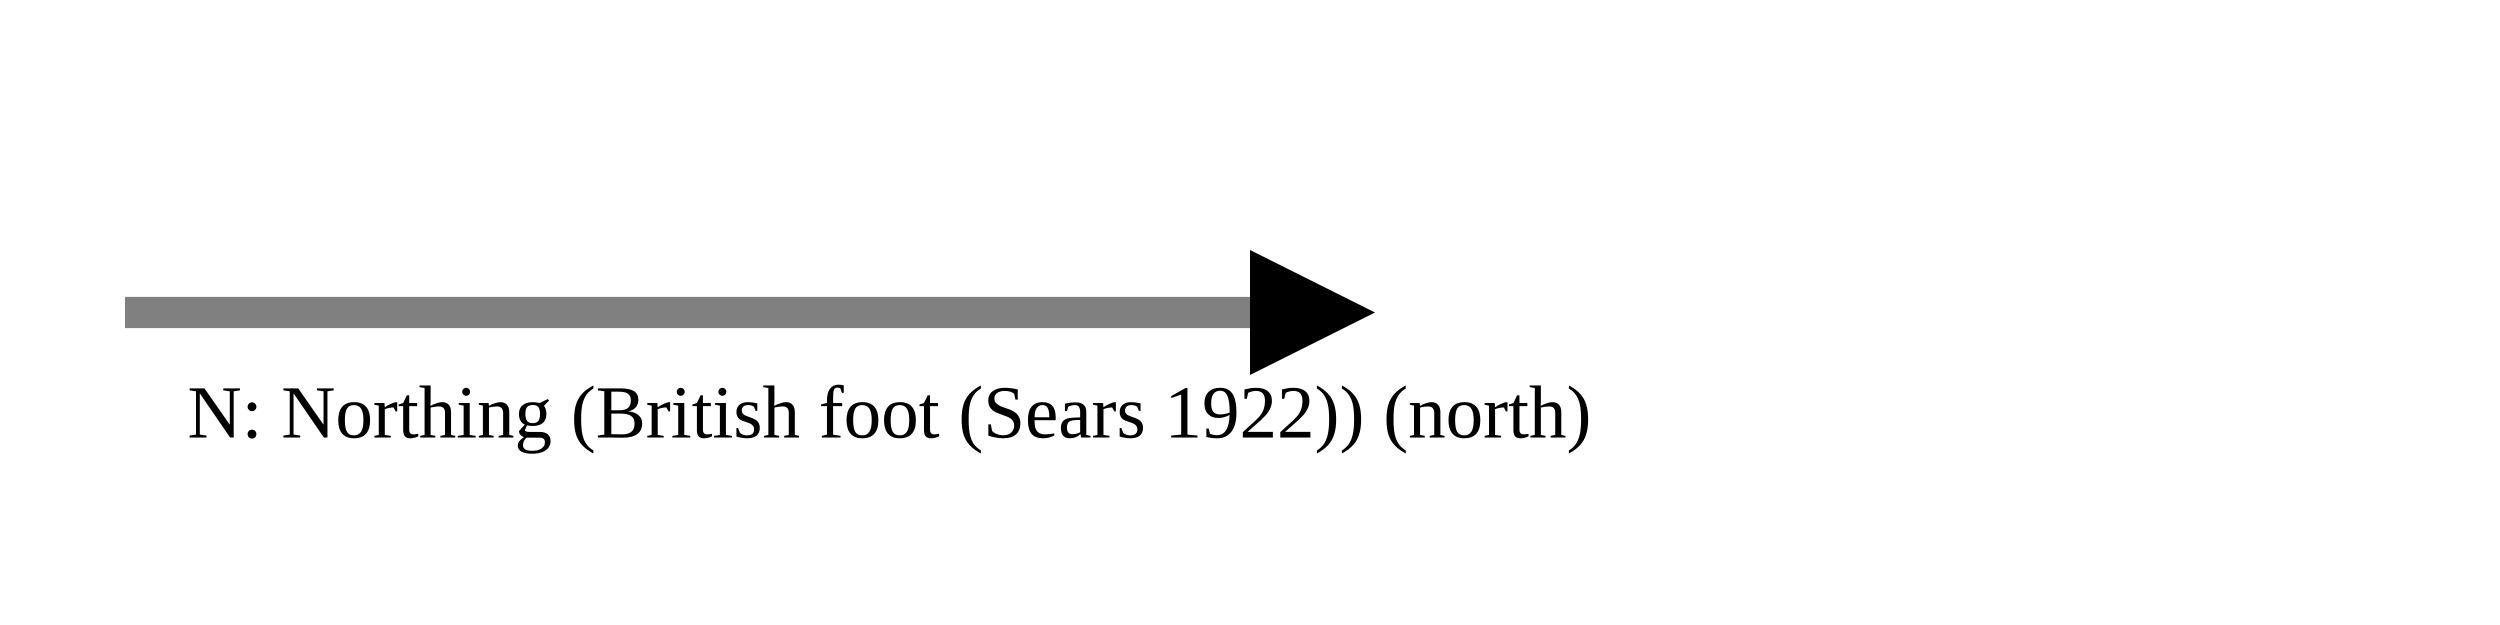
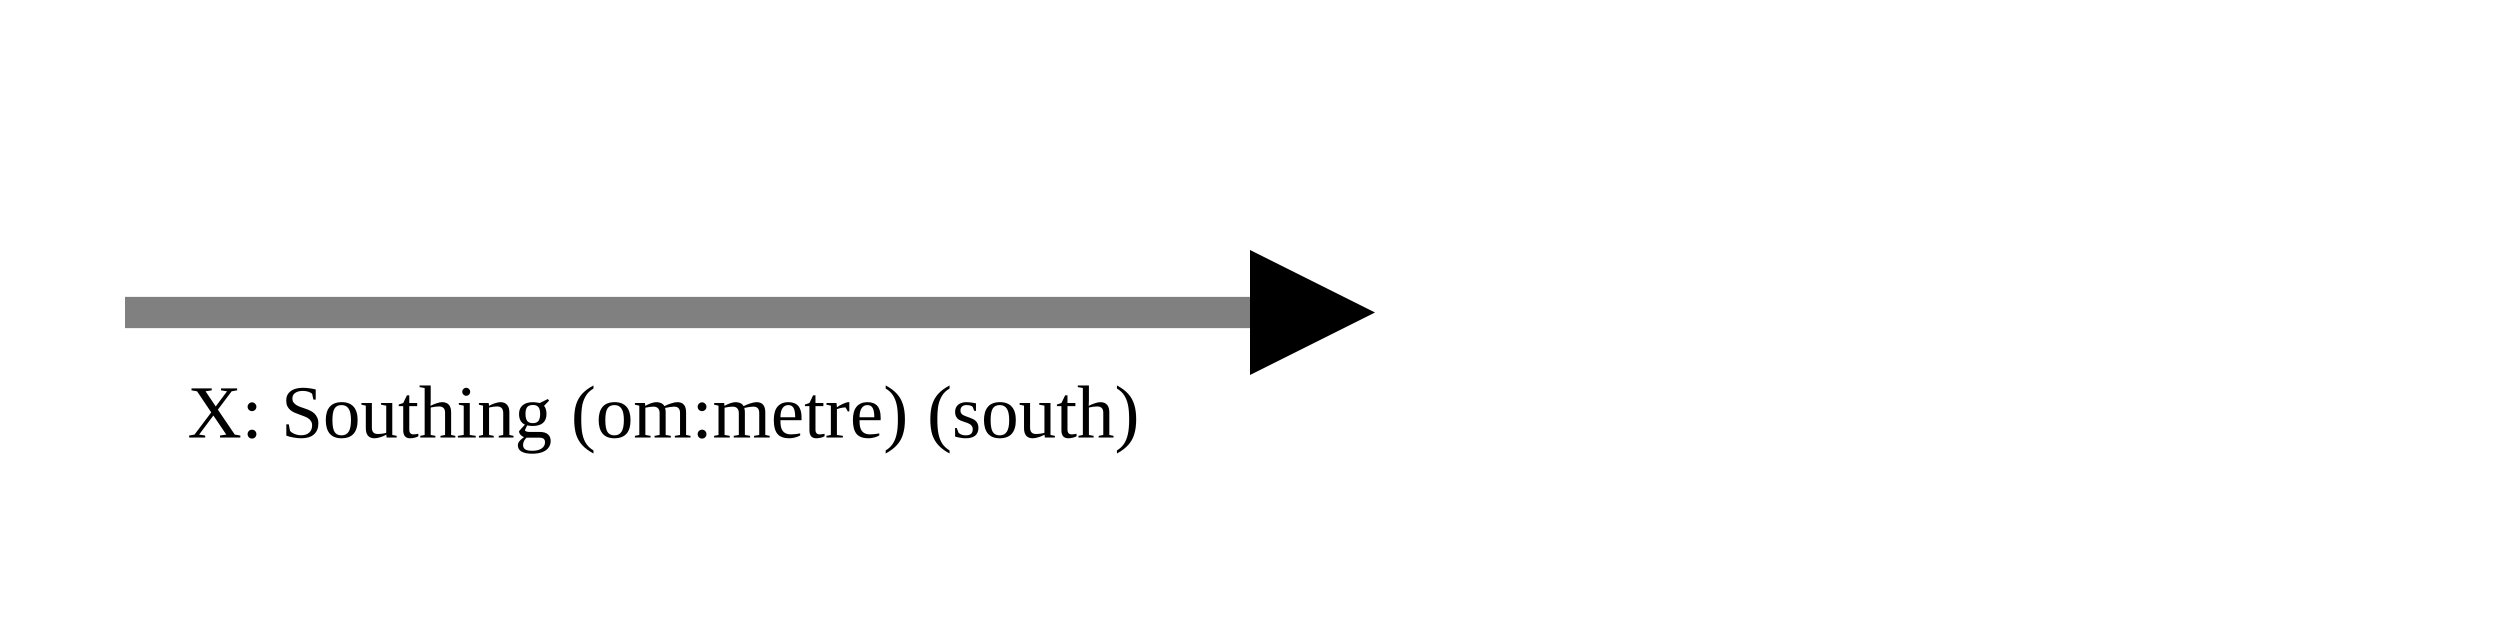
<svg xmlns="http://www.w3.org/2000/svg" version="1.1" width="400" height="100" viewbox="0 0 275 100">
  <defs>
    <marker id="arrowhead" markerWidth="10" markerHeight="7" refX="0" refY="2" orient="auto">
      <polygon points="0 0, 4 2, 0 4" />
    </marker>
  </defs>
  <line x1="20" y1="50" x2="200" y2="50" stroke="gray" stroke-width="5" marker-end="url(#arrowhead)" />
-   <text x="30" y="70" class="small">N: Northing (British foot (Sears 1922)) (north)</text>
+   <text x="30" y="70" class="small">X: Southing (om:metre) (south)</text>
</svg>
